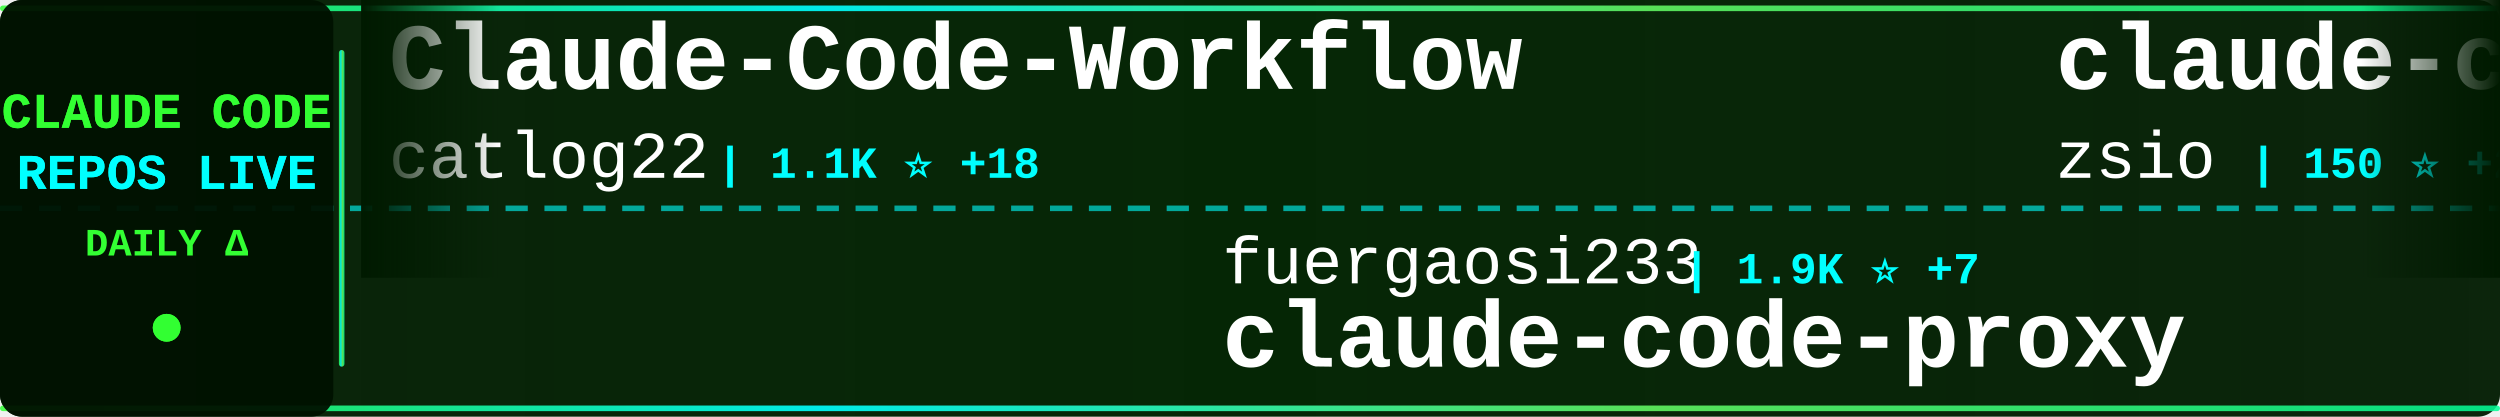
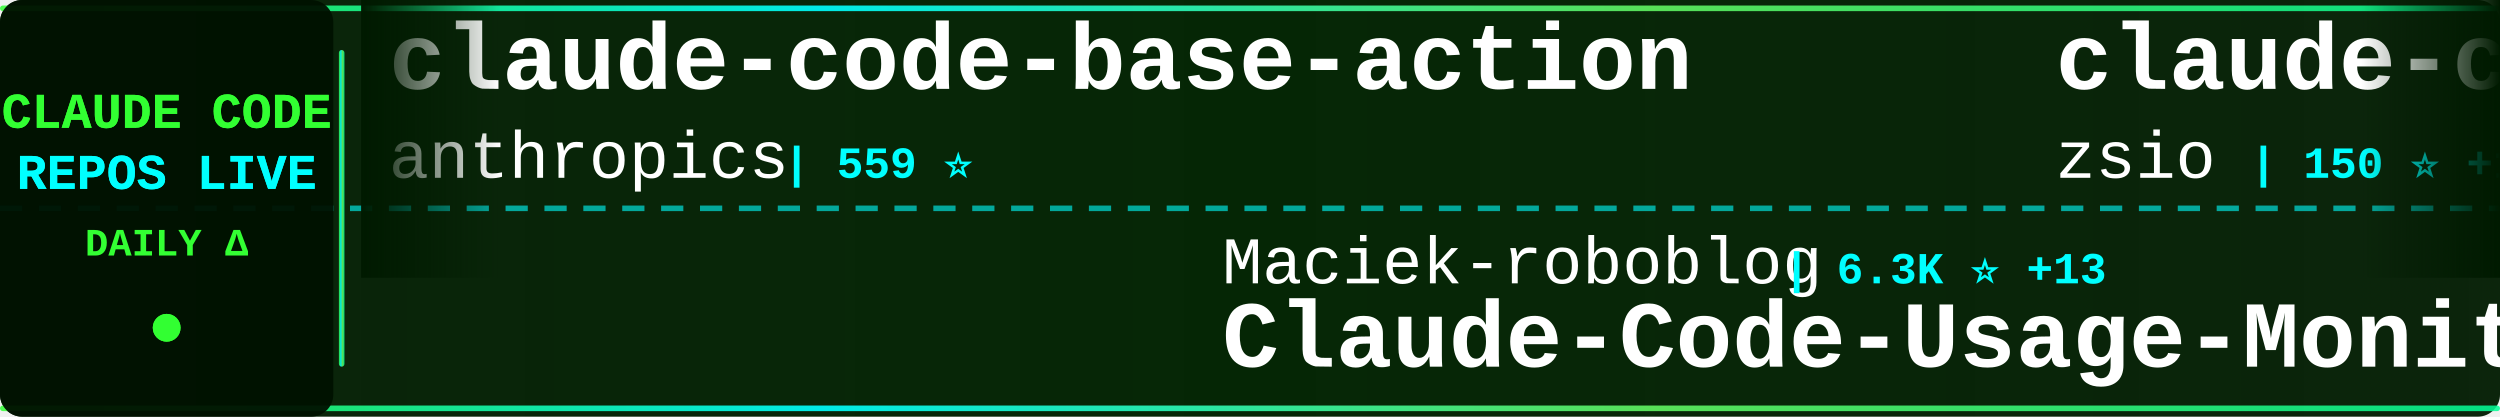
<svg xmlns="http://www.w3.org/2000/svg" width="900" height="150">
  <defs>
    <linearGradient id="tickerBg" x1="0%" y1="0%" x2="100%" y2="0%">
      <stop offset="0%" style="stop-color:#001a00;stop-opacity:0.95" />
      <stop offset="50%" style="stop-color:#002200;stop-opacity:0.98" />
      <stop offset="100%" style="stop-color:#001a00;stop-opacity:0.95" />
    </linearGradient>
    <linearGradient id="borderGrad" x1="0%" y1="0%" x2="100%" y2="0%">
      <stop offset="0%" style="stop-color:#33ff33;stop-opacity:0.85">
        <animate attributeName="stop-opacity" values="0.85;1;0.85" dur="2s" repeatCount="indefinite" />
      </stop>
      <stop offset="33%" style="stop-color:#00ffff;stop-opacity:0.9">
        <animate attributeName="stop-opacity" values="0.9;1;0.9" dur="2.2s" repeatCount="indefinite" />
      </stop>
      <stop offset="66%" style="stop-color:#66ff66;stop-opacity:0.85">
        <animate attributeName="stop-opacity" values="0.85;1;0.85" dur="1.8s" repeatCount="indefinite" />
      </stop>
      <stop offset="100%" style="stop-color:#00ff99;stop-opacity:0.85">
        <animate attributeName="stop-opacity" values="0.85;1;0.85" dur="2s" repeatCount="indefinite" />
      </stop>
    </linearGradient>
    <filter id="textGlow">
      <feGaussianBlur stdDeviation="0.1" result="coloredBlur" />
      <feMerge>
        <feMergeNode in="coloredBlur" />
        <feMergeNode in="SourceGraphic" />
      </feMerge>
    </filter>
    <filter id="metricGlow">
      <feGaussianBlur stdDeviation="0.2" result="coloredBlur" />
      <feMerge>
        <feMergeNode in="coloredBlur" />
        <feMergeNode in="SourceGraphic" />
      </feMerge>
    </filter>
    <linearGradient id="leftFade" x1="0%" y1="0%" x2="100%" y2="0%">
      <stop offset="0%" style="stop-color:#001a00;stop-opacity:1" />
      <stop offset="100%" style="stop-color:#001a00;stop-opacity:0" />
    </linearGradient>
    <linearGradient id="rightFade" x1="0%" y1="0%" x2="100%" y2="0%">
      <stop offset="0%" style="stop-color:#001a00;stop-opacity:0" />
      <stop offset="100%" style="stop-color:#001a00;stop-opacity:1" />
    </linearGradient>
  </defs>
  <rect width="900" height="150" fill="url(#tickerBg)" rx="8" />
  <rect x="0" y="2" width="900" height="2" fill="url(#borderGrad)" rx="1" />
  <rect x="0" y="146" width="900" height="2" fill="url(#borderGrad)" rx="1" />
  <line x1="0" y1="75" x2="900" y2="75" stroke="#00ffff" stroke-width="2" stroke-dasharray="8 6" opacity="0.6" />
  <rect x="0" y="0" width="120" height="150" fill="#001100" opacity="0.95" rx="8" />
  <text x="60" y="46" font-family="'Courier New', monospace" font-size="18" font-weight="bold" fill="#33ff33" text-anchor="middle" filter="url(#textGlow)">
    CLAUDE CODE
  </text>
  <text x="60" y="68" font-family="'Courier New', monospace" font-size="18" font-weight="bold" fill="#00ffff" text-anchor="middle" filter="url(#textGlow)">
    REPOS LIVE
  </text>
  <text x="60" y="92" font-family="'Courier New', monospace" font-size="14" font-weight="bold" fill="#33ff33" text-anchor="middle">
    DAILY Δ
  </text>
  <circle cx="60" cy="118" r="5" fill="#33ff33" filter="url(#metricGlow)">
    <animate attributeName="r" values="4;6;4" dur="1.5s" repeatCount="indefinite" />
    <animate attributeName="opacity" values="0.6;1;0.6" dur="1.5s" repeatCount="indefinite" />
  </circle>
  <rect x="122" y="18" width="2" height="114" fill="url(#borderGrad)" rx="1" />
  <clipPath id="tickerClip">
    <rect x="130" y="0" width="770" height="150" />
  </clipPath>
  <g clip-path="url(#tickerClip)">
    <g id="tickerItems">
      <animateTransform attributeName="transform" attributeType="XML" type="translate" from="0 0" to="-3000 0" dur="54s" repeatCount="indefinite" />
      <g transform="translate(0, 0)">
-         <text x="140" y="32" font-family="'Courier New', monospace" font-size="34" font-weight="bold" fill="#ffffff">Claude-Code-Workflow</text>
-         <text x="140" y="64" font-family="'Courier New', monospace" font-size="24" font-weight="normal" fill="#ffffff" opacity="1.0">catlog22</text>
-         <text x="258" y="64" font-family="'Courier New', monospace" font-size="16" font-weight="bold" fill="#00ffff"> | 1.1K ⭐ +18</text>
+         <text x="140" y="32" font-family="'Courier New', monospace" font-size="34" font-weight="bold" fill="#ffffff">claude-code-base-action</text>
+         <text x="140" y="64" font-family="'Courier New', monospace" font-size="24" font-weight="normal" fill="#ffffff" opacity="1.0">anthropics</text>
+         <text x="282" y="64" font-family="'Courier New', monospace" font-size="16" font-weight="bold" fill="#00ffff"> | 559 ⭐</text>
      </g>
      <g transform="translate(300, 0)">
-         <text x="140" y="102" font-family="'Courier New', monospace" font-size="24" font-weight="normal" fill="#ffffff" opacity="1.0">fuergaosi233</text>
-         <text x="306" y="102" font-family="'Courier New', monospace" font-size="16" font-weight="bold" fill="#00ffff"> | 1.9K ⭐ +7</text>
-         <text x="140" y="132" font-family="'Courier New', monospace" font-size="34" font-weight="bold" fill="#ffffff">claude-code-proxy</text>
+         <text x="140" y="102" font-family="'Courier New', monospace" font-size="24" font-weight="normal" fill="#ffffff" opacity="1.0">Maciek-roboblog</text>
+         <text x="342" y="102" font-family="'Courier New', monospace" font-size="16" font-weight="bold" fill="#00ffff"> | 6.3K ⭐ +13</text>
+         <text x="140" y="132" font-family="'Courier New', monospace" font-size="34" font-weight="bold" fill="#ffffff">Claude-Code-Usage-Monito...</text>
      </g>
      <g transform="translate(600, 0)">
        <text x="140" y="32" font-family="'Courier New', monospace" font-size="34" font-weight="bold" fill="#ffffff">claude-code-hub</text>
        <text x="140" y="64" font-family="'Courier New', monospace" font-size="24" font-weight="normal" fill="#ffffff" opacity="1.0">zsio</text>
-         <text x="210" y="64" font-family="'Courier New', monospace" font-size="16" font-weight="bold" fill="#00ffff"> | 150 ⭐ +2</text>
+         <text x="210" y="64" font-family="'Courier New', monospace" font-size="16" font-weight="bold" fill="#00ffff"> | 150 ⭐ +1</text>
      </g>
      <g transform="translate(900, 0)">
-         <text x="140" y="102" font-family="'Courier New', monospace" font-size="24" font-weight="normal" fill="#ffffff" opacity="1.0">wshobson</text>
-         <text x="258" y="102" font-family="'Courier New', monospace" font-size="16" font-weight="bold" fill="#00ffff"> | 26.4K ⭐ +163</text>
-         <text x="140" y="132" font-family="'Courier New', monospace" font-size="34" font-weight="bold" fill="#ffffff">agents</text>
+         <text x="140" y="102" font-family="'Courier New', monospace" font-size="24" font-weight="normal" fill="#ffffff" opacity="1.0">gurusup</text>
+         <text x="246" y="102" font-family="'Courier New', monospace" font-size="16" font-weight="bold" fill="#00ffff"> | 71 ⭐</text>
+         <text x="140" y="132" font-family="'Courier New', monospace" font-size="34" font-weight="bold" fill="#ffffff">claude-code-demo</text>
      </g>
      <g transform="translate(1200, 0)">
-         <text x="140" y="32" font-family="'Courier New', monospace" font-size="34" font-weight="bold" fill="#ffffff">learn-claude-code</text>
-         <text x="140" y="64" font-family="'Courier New', monospace" font-size="24" font-weight="normal" fill="#ffffff" opacity="1.0">shareAI-lab</text>
-         <text x="294" y="64" font-family="'Courier New', monospace" font-size="16" font-weight="bold" fill="#00ffff"> | 15.0K ⭐ +110</text>
+         <text x="140" y="32" font-family="'Courier New', monospace" font-size="34" font-weight="bold" fill="#ffffff">claude-code-router</text>
+         <text x="140" y="64" font-family="'Courier New', monospace" font-size="24" font-weight="normal" fill="#ffffff" opacity="1.0">musistudio</text>
+         <text x="282" y="64" font-family="'Courier New', monospace" font-size="16" font-weight="bold" fill="#00ffff"> | 26.4K ⭐ +81</text>
      </g>
      <g transform="translate(1500, 0)">
-         <text x="140" y="102" font-family="'Courier New', monospace" font-size="24" font-weight="normal" fill="#ffffff" opacity="1.0">anthropics</text>
-         <text x="282" y="102" font-family="'Courier New', monospace" font-size="16" font-weight="bold" fill="#00ffff"> | 2.9K ⭐ +9</text>
-         <text x="140" y="132" font-family="'Courier New', monospace" font-size="34" font-weight="bold" fill="#ffffff">claude-code-security-rev...</text>
+         <text x="140" y="102" font-family="'Courier New', monospace" font-size="24" font-weight="normal" fill="#ffffff" opacity="1.0">davila7</text>
+         <text x="246" y="102" font-family="'Courier New', monospace" font-size="16" font-weight="bold" fill="#00ffff"> | 18.1K ⭐ +123</text>
+         <text x="140" y="132" font-family="'Courier New', monospace" font-size="34" font-weight="bold" fill="#ffffff">claude-code-templates</text>
      </g>
      <g transform="translate(1800, 0)">
-         <text x="140" y="32" font-family="'Courier New', monospace" font-size="34" font-weight="bold" fill="#ffffff">opcode</text>
-         <text x="140" y="64" font-family="'Courier New', monospace" font-size="24" font-weight="normal" fill="#ffffff" opacity="1.0">winfunc</text>
-         <text x="246" y="64" font-family="'Courier New', monospace" font-size="16" font-weight="bold" fill="#00ffff"> | 20.1K ⭐ +23</text>
+         <text x="140" y="32" font-family="'Courier New', monospace" font-size="34" font-weight="bold" fill="#ffffff">claude-agent-sdk-python</text>
+         <text x="140" y="64" font-family="'Courier New', monospace" font-size="24" font-weight="normal" fill="#ffffff" opacity="1.0">anthropics</text>
+         <text x="282" y="64" font-family="'Courier New', monospace" font-size="16" font-weight="bold" fill="#00ffff"> | 4.3K ⭐ +25</text>
      </g>
      <g transform="translate(2100, 0)">
-         <text x="140" y="102" font-family="'Courier New', monospace" font-size="24" font-weight="normal" fill="#ffffff" opacity="1.0">ykdojo</text>
-         <text x="234" y="102" font-family="'Courier New', monospace" font-size="16" font-weight="bold" fill="#00ffff"> | 1.5K ⭐ +48</text>
-         <text x="140" y="132" font-family="'Courier New', monospace" font-size="34" font-weight="bold" fill="#ffffff">claude-code-tips</text>
+         <text x="140" y="102" font-family="'Courier New', monospace" font-size="24" font-weight="normal" fill="#ffffff" opacity="1.0">anthropics</text>
+         <text x="282" y="102" font-family="'Courier New', monospace" font-size="16" font-weight="bold" fill="#00ffff"> | 50.6K ⭐ +1.6K</text>
+         <text x="140" y="132" font-family="'Courier New', monospace" font-size="34" font-weight="bold" fill="#ffffff">skills</text>
      </g>
      <g transform="translate(2400, 0)">
-         <text x="140" y="32" font-family="'Courier New', monospace" font-size="34" font-weight="bold" fill="#ffffff">claude-code-workflows</text>
-         <text x="140" y="64" font-family="'Courier New', monospace" font-size="24" font-weight="normal" fill="#ffffff" opacity="1.0">OneRedOak</text>
-         <text x="270" y="64" font-family="'Courier New', monospace" font-size="16" font-weight="bold" fill="#00ffff"> | 3.5K ⭐ +6</text>
+         <text x="140" y="32" font-family="'Courier New', monospace" font-size="34" font-weight="bold" fill="#ffffff">claude-code</text>
+         <text x="140" y="64" font-family="'Courier New', monospace" font-size="24" font-weight="normal" fill="#ffffff" opacity="1.0">timothywarner-org</text>
+         <text x="366" y="64" font-family="'Courier New', monospace" font-size="16" font-weight="bold" fill="#00ffff"> | 192 ⭐ +3</text>
      </g>
      <g transform="translate(2700, 0)">
-         <text x="140" y="102" font-family="'Courier New', monospace" font-size="24" font-weight="normal" fill="#ffffff" opacity="1.0">alirezarezvani</text>
-         <text x="330" y="102" font-family="'Courier New', monospace" font-size="16" font-weight="bold" fill="#00ffff"> | 1.3K ⭐ +113</text>
-         <text x="140" y="132" font-family="'Courier New', monospace" font-size="34" font-weight="bold" fill="#ffffff">claude-skills</text>
+         <text x="140" y="102" font-family="'Courier New', monospace" font-size="24" font-weight="normal" fill="#ffffff" opacity="1.0">disler</text>
+         <text x="234" y="102" font-family="'Courier New', monospace" font-size="16" font-weight="bold" fill="#00ffff"> | 2.1K ⭐ +6</text>
+         <text x="140" y="132" font-family="'Courier New', monospace" font-size="34" font-weight="bold" fill="#ffffff">claude-code-hooks-master...</text>
      </g>
      <g transform="translate(3000, 0)">
-         <text x="140" y="32" font-family="'Courier New', monospace" font-size="34" font-weight="bold" fill="#ffffff">Claude-Code-Workflow</text>
-         <text x="140" y="64" font-family="'Courier New', monospace" font-size="24" font-weight="normal" fill="#ffffff" opacity="1.0">catlog22</text>
-         <text x="258" y="64" font-family="'Courier New', monospace" font-size="16" font-weight="bold" fill="#00ffff"> | 1.1K ⭐ +18</text>
+         <text x="140" y="32" font-family="'Courier New', monospace" font-size="34" font-weight="bold" fill="#ffffff">claude-code-base-action</text>
+         <text x="140" y="64" font-family="'Courier New', monospace" font-size="24" font-weight="normal" fill="#ffffff" opacity="1.0">anthropics</text>
+         <text x="282" y="64" font-family="'Courier New', monospace" font-size="16" font-weight="bold" fill="#00ffff"> | 559 ⭐</text>
      </g>
      <g transform="translate(3300, 0)">
-         <text x="140" y="102" font-family="'Courier New', monospace" font-size="24" font-weight="normal" fill="#ffffff" opacity="1.0">fuergaosi233</text>
-         <text x="306" y="102" font-family="'Courier New', monospace" font-size="16" font-weight="bold" fill="#00ffff"> | 1.9K ⭐ +7</text>
-         <text x="140" y="132" font-family="'Courier New', monospace" font-size="34" font-weight="bold" fill="#ffffff">claude-code-proxy</text>
+         <text x="140" y="102" font-family="'Courier New', monospace" font-size="24" font-weight="normal" fill="#ffffff" opacity="1.0">Maciek-roboblog</text>
+         <text x="342" y="102" font-family="'Courier New', monospace" font-size="16" font-weight="bold" fill="#00ffff"> | 6.3K ⭐ +13</text>
+         <text x="140" y="132" font-family="'Courier New', monospace" font-size="34" font-weight="bold" fill="#ffffff">Claude-Code-Usage-Monito...</text>
      </g>
      <g transform="translate(3600, 0)">
        <text x="140" y="32" font-family="'Courier New', monospace" font-size="34" font-weight="bold" fill="#ffffff">claude-code-hub</text>
        <text x="140" y="64" font-family="'Courier New', monospace" font-size="24" font-weight="normal" fill="#ffffff" opacity="1.0">zsio</text>
-         <text x="210" y="64" font-family="'Courier New', monospace" font-size="16" font-weight="bold" fill="#00ffff"> | 150 ⭐ +2</text>
+         <text x="210" y="64" font-family="'Courier New', monospace" font-size="16" font-weight="bold" fill="#00ffff"> | 150 ⭐ +1</text>
      </g>
      <g transform="translate(3900, 0)">
-         <text x="140" y="102" font-family="'Courier New', monospace" font-size="24" font-weight="normal" fill="#ffffff" opacity="1.0">wshobson</text>
-         <text x="258" y="102" font-family="'Courier New', monospace" font-size="16" font-weight="bold" fill="#00ffff"> | 26.4K ⭐ +163</text>
-         <text x="140" y="132" font-family="'Courier New', monospace" font-size="34" font-weight="bold" fill="#ffffff">agents</text>
+         <text x="140" y="102" font-family="'Courier New', monospace" font-size="24" font-weight="normal" fill="#ffffff" opacity="1.0">gurusup</text>
+         <text x="246" y="102" font-family="'Courier New', monospace" font-size="16" font-weight="bold" fill="#00ffff"> | 71 ⭐</text>
+         <text x="140" y="132" font-family="'Courier New', monospace" font-size="34" font-weight="bold" fill="#ffffff">claude-code-demo</text>
      </g>
    </g>
  </g>
  <rect x="130" y="0" width="50" height="100" fill="url(#leftFade)" />
  <rect x="850" y="0" width="50" height="100" fill="url(#rightFade)" />
</svg>
